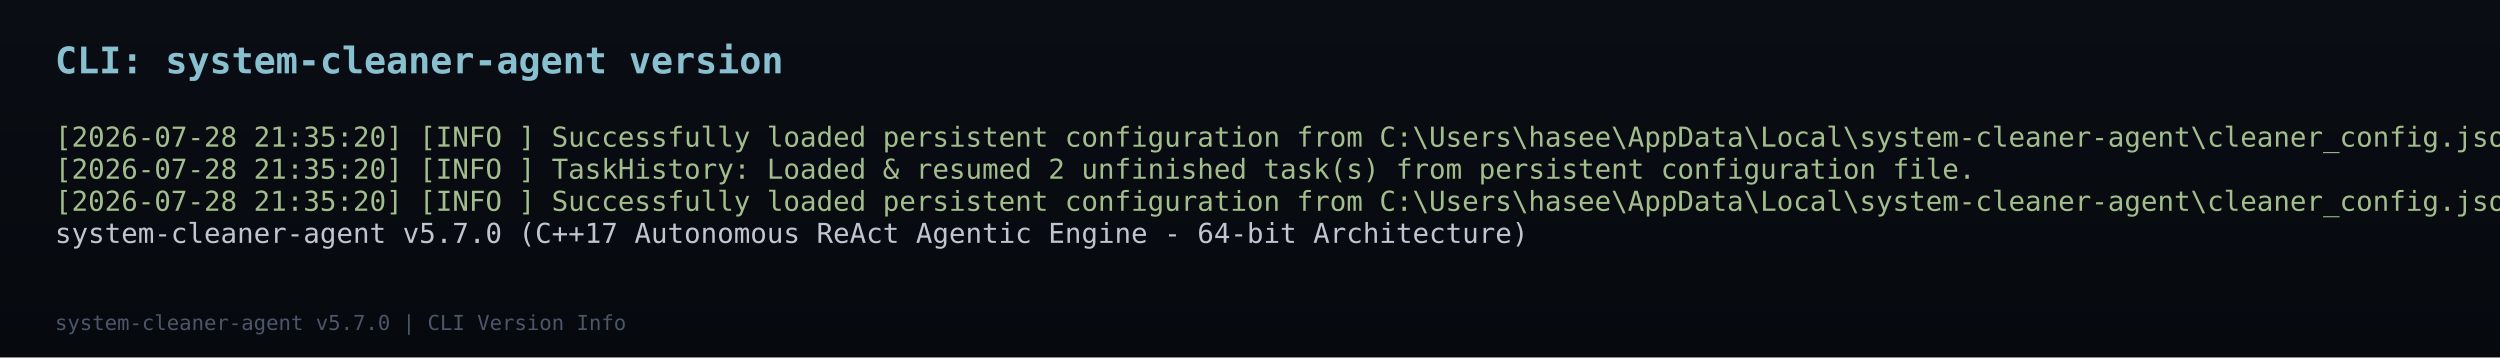
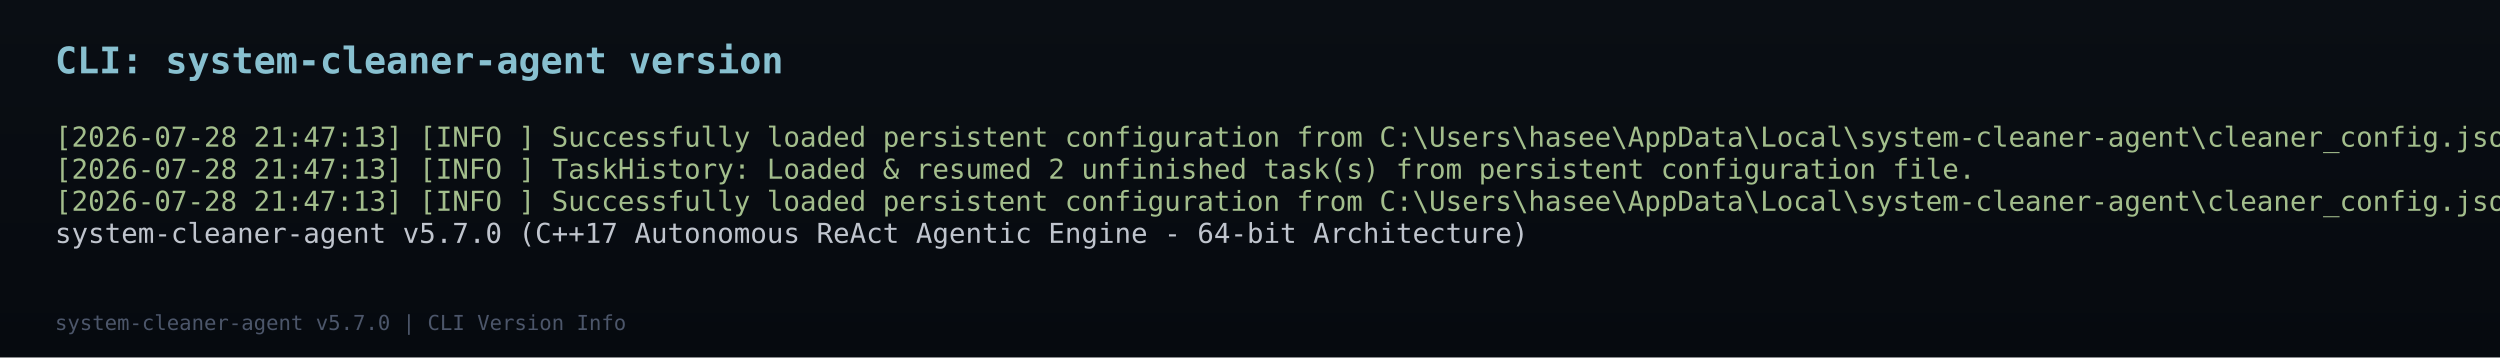
<svg xmlns="http://www.w3.org/2000/svg" width="1091" height="156" viewBox="0 0 1091 156">
  <defs>
    <linearGradient id="bg" x1="0%" y1="0%" x2="0%" y2="100%">
      <stop offset="0%" stop-color="#0a0e14" />
      <stop offset="100%" stop-color="#060a0f" />
    </linearGradient>
  </defs>
  <rect width="1091" height="156" fill="url(#bg)" />
  <text x="24" y="32" font-family="Consolas, monospace" font-size="16" font-weight="bold" fill="#88c0d0">CLI: system-cleaner-agent version</text>
-   <text x="24" y="64" font-family="Consolas, monospace" font-size="12" font-weight="normal" fill="#a3be8c" xml:space="preserve">[2026-07-28 21:35:20] [INFO ] Successfully loaded persistent configuration from C:\Users\hasee\AppData\Local\system-cleaner-agent\cleaner_config.json</text>
-   <text x="24" y="78" font-family="Consolas, monospace" font-size="12" font-weight="normal" fill="#a3be8c" xml:space="preserve">[2026-07-28 21:35:20] [INFO ] TaskHistory: Loaded &amp; resumed 2 unfinished task(s) from persistent configuration file.</text>
-   <text x="24" y="92" font-family="Consolas, monospace" font-size="12" font-weight="normal" fill="#a3be8c" xml:space="preserve">[2026-07-28 21:35:20] [INFO ] Successfully loaded persistent configuration from C:\Users\hasee\AppData\Local\system-cleaner-agent\cleaner_config.json</text>
+   <text x="24" y="64" font-family="Consolas, monospace" font-size="12" font-weight="normal" fill="#a3be8c" xml:space="preserve">[2026-07-28 21:47:13] [INFO ] Successfully loaded persistent configuration from C:\Users\hasee\AppData\Local\system-cleaner-agent\cleaner_config.json</text>
+   <text x="24" y="78" font-family="Consolas, monospace" font-size="12" font-weight="normal" fill="#a3be8c" xml:space="preserve">[2026-07-28 21:47:13] [INFO ] TaskHistory: Loaded &amp; resumed 2 unfinished task(s) from persistent configuration file.</text>
+   <text x="24" y="92" font-family="Consolas, monospace" font-size="12" font-weight="normal" fill="#a3be8c" xml:space="preserve">[2026-07-28 21:47:13] [INFO ] Successfully loaded persistent configuration from C:\Users\hasee\AppData\Local\system-cleaner-agent\cleaner_config.json</text>
  <text x="24" y="106" font-family="Consolas, monospace" font-size="12" font-weight="normal" fill="#c0c5ce" xml:space="preserve">system-cleaner-agent v5.7.0 (C++17 Autonomous ReAct Agentic Engine - 64-bit Architecture)</text>
  <text x="24" y="144" font-family="Consolas, monospace" font-size="9" fill="#4c566a">system-cleaner-agent v5.7.0 | CLI Version Info</text>
</svg>
